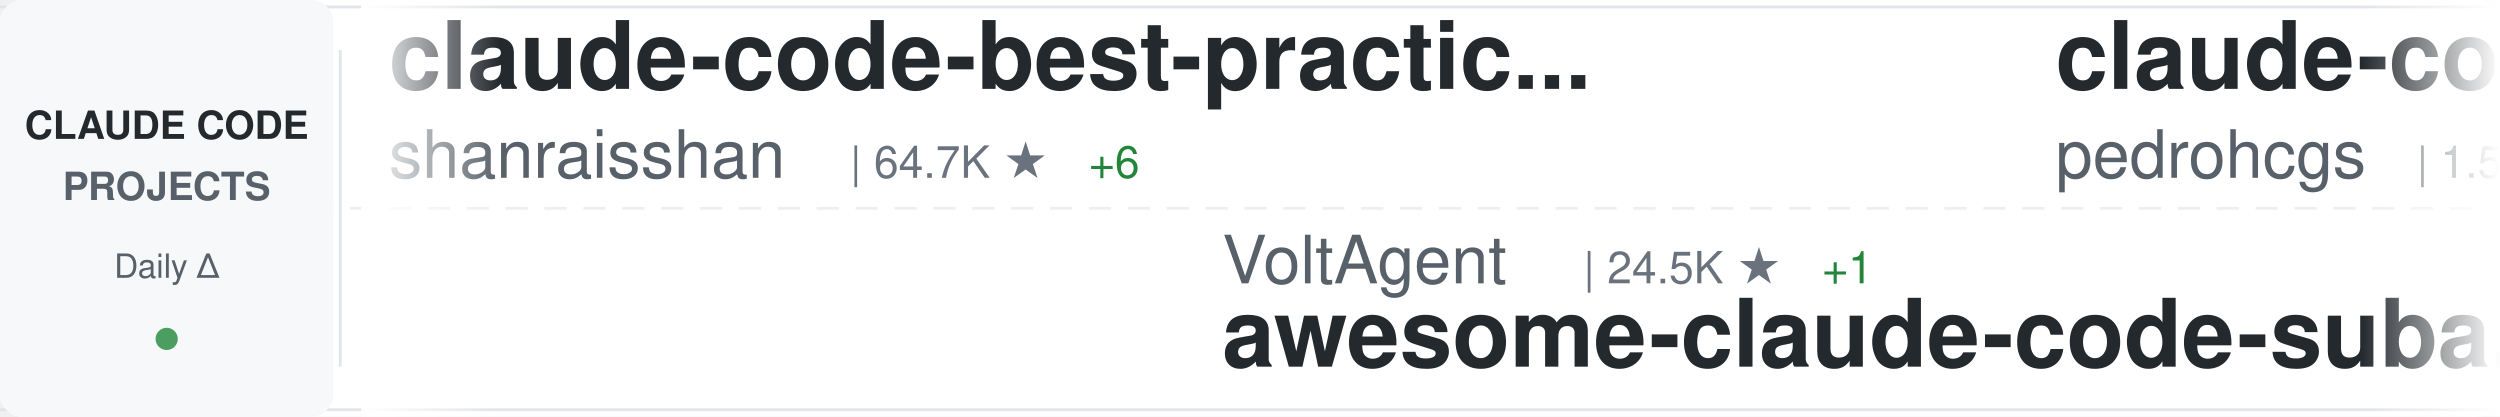
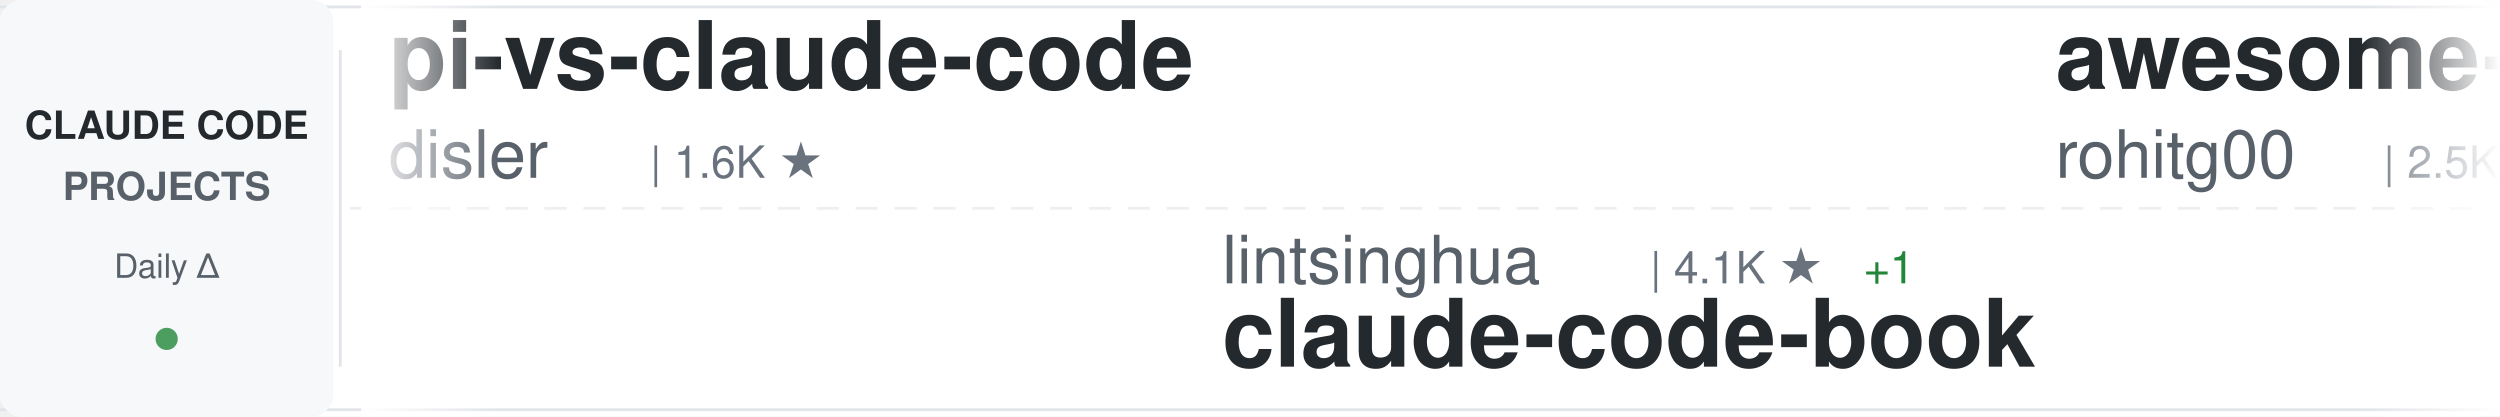
<svg xmlns="http://www.w3.org/2000/svg" width="900" height="150">
  <defs>
    <linearGradient id="awesomeLeftFade" x1="0%" y1="0%" x2="100%" y2="0%">
      <stop offset="0%" style="stop-color:#ffffff;stop-opacity:1" />
      <stop offset="100%" style="stop-color:#ffffff;stop-opacity:0" />
    </linearGradient>
    <linearGradient id="awesomeRightFade" x1="0%" y1="0%" x2="100%" y2="0%">
      <stop offset="0%" style="stop-color:#ffffff;stop-opacity:0" />
      <stop offset="100%" style="stop-color:#ffffff;stop-opacity:1" />
    </linearGradient>
  </defs>
  <rect width="900" height="150" fill="#ffffff" rx="8" />
  <rect x="0" y="2" width="900" height="1" fill="#e1e4e8" />
  <rect x="0" y="147" width="900" height="1" fill="#e1e4e8" />
  <line x1="0" y1="75" x2="900" y2="75" stroke="#e1e4e8" stroke-width="1" stroke-dasharray="8 6" opacity="0.6" />
  <rect x="0" y="0" width="120" height="150" fill="#f6f8fa" rx="8" />
  <text x="60" y="50" font-family="-apple-system, BlinkMacSystemFont, 'Segoe UI', Helvetica, Arial, sans-serif" font-size="14" font-weight="600" fill="#24292e" text-anchor="middle">CLAUDE CODE</text>
  <text x="60" y="72" font-family="-apple-system, BlinkMacSystemFont, 'Segoe UI', Helvetica, Arial, sans-serif" font-size="14" font-weight="600" fill="#586069" text-anchor="middle">PROJECTS</text>
  <text x="60" y="100" font-family="-apple-system, BlinkMacSystemFont, 'Segoe UI', Helvetica, Arial, sans-serif" font-size="12" font-weight="500" fill="#586069" text-anchor="middle">Daily Δ</text>
  <circle cx="60" cy="122" r="4" fill="#22863a" opacity="0.8" />
  <rect x="122" y="18" width="1" height="114" fill="#e1e4e8" />
  <clipPath id="awesomeTickerClip">
    <rect x="130" y="0" width="770" height="150" />
  </clipPath>
  <g clip-path="url(#awesomeTickerClip)">
    <g id="awesomeTickerItems">
      <animateTransform attributeName="transform" attributeType="XML" type="translate" from="0 0" to="-3000 0" dur="54s" repeatCount="indefinite" />
      <g transform="translate(0, 0)">
-         <text x="140" y="32" font-family="-apple-system, BlinkMacSystemFont, 'Segoe UI', Helvetica, Arial, sans-serif" font-size="34" font-weight="600" fill="#24292e">claude-code-best-practic...</text>
-         <text x="140" y="64" font-family="-apple-system, BlinkMacSystemFont, 'Segoe UI', Helvetica, Arial, sans-serif" font-size="24" font-weight="400" fill="#586069">shanraisshan</text>
-         <text x="306" y="64" font-family="-apple-system, BlinkMacSystemFont, 'Segoe UI', Helvetica, Arial, sans-serif" font-size="16" font-weight="500" fill="#6a737d">| 64.7K ★</text>
-         <text x="392" y="64" font-family="-apple-system, BlinkMacSystemFont, 'Segoe UI', Helvetica, Arial, sans-serif" font-size="16" font-weight="500" fill="#22863a"> +6</text>
+         <text x="140" y="32" font-family="-apple-system, BlinkMacSystemFont, 'Segoe UI', Helvetica, Arial, sans-serif" font-size="34" font-weight="600" fill="#24292e">pi-vs-claude-code</text>
+         <text x="140" y="64" font-family="-apple-system, BlinkMacSystemFont, 'Segoe UI', Helvetica, Arial, sans-serif" font-size="24" font-weight="400" fill="#586069">disler</text>
+         <text x="234" y="64" font-family="-apple-system, BlinkMacSystemFont, 'Segoe UI', Helvetica, Arial, sans-serif" font-size="16" font-weight="500" fill="#6a737d">| 1.6K ★</text>
      </g>
      <g transform="translate(300, 0)">
-         <text x="140" y="102" font-family="-apple-system, BlinkMacSystemFont, 'Segoe UI', Helvetica, Arial, sans-serif" font-size="24" font-weight="400" fill="#586069">VoltAgent</text>
-         <text x="270" y="102" font-family="-apple-system, BlinkMacSystemFont, 'Segoe UI', Helvetica, Arial, sans-serif" font-size="16" font-weight="500" fill="#6a737d">| 24.5K ★</text>
-         <text x="356" y="102" font-family="-apple-system, BlinkMacSystemFont, 'Segoe UI', Helvetica, Arial, sans-serif" font-size="16" font-weight="500" fill="#22863a"> +1</text>
-         <text x="140" y="132" font-family="-apple-system, BlinkMacSystemFont, 'Segoe UI', Helvetica, Arial, sans-serif" font-size="34" font-weight="600" fill="#24292e">awesome-claude-code-suba...</text>
+         <text x="140" y="102" font-family="-apple-system, BlinkMacSystemFont, 'Segoe UI', Helvetica, Arial, sans-serif" font-size="24" font-weight="400" fill="#586069">lintsinghua</text>
+         <text x="294" y="102" font-family="-apple-system, BlinkMacSystemFont, 'Segoe UI', Helvetica, Arial, sans-serif" font-size="16" font-weight="500" fill="#6a737d">| 4.1K ★</text>
+         <text x="371" y="102" font-family="-apple-system, BlinkMacSystemFont, 'Segoe UI', Helvetica, Arial, sans-serif" font-size="16" font-weight="500" fill="#22863a"> +1</text>
+         <text x="140" y="132" font-family="-apple-system, BlinkMacSystemFont, 'Segoe UI', Helvetica, Arial, sans-serif" font-size="34" font-weight="600" fill="#24292e">claude-code-book</text>
      </g>
      <g transform="translate(600, 0)">
-         <text x="140" y="32" font-family="-apple-system, BlinkMacSystemFont, 'Segoe UI', Helvetica, Arial, sans-serif" font-size="34" font-weight="600" fill="#24292e">claude-code-my-workflow</text>
-         <text x="140" y="64" font-family="-apple-system, BlinkMacSystemFont, 'Segoe UI', Helvetica, Arial, sans-serif" font-size="24" font-weight="400" fill="#586069">pedrohcgs</text>
-         <text x="270" y="64" font-family="-apple-system, BlinkMacSystemFont, 'Segoe UI', Helvetica, Arial, sans-serif" font-size="16" font-weight="500" fill="#6a737d">| 1.5K ★</text>
-         <text x="347" y="64" font-family="-apple-system, BlinkMacSystemFont, 'Segoe UI', Helvetica, Arial, sans-serif" font-size="16" font-weight="500" fill="#22863a"> +2</text>
+         <text x="140" y="32" font-family="-apple-system, BlinkMacSystemFont, 'Segoe UI', Helvetica, Arial, sans-serif" font-size="34" font-weight="600" fill="#24292e">awesome-claude-code-tool...</text>
+         <text x="140" y="64" font-family="-apple-system, BlinkMacSystemFont, 'Segoe UI', Helvetica, Arial, sans-serif" font-size="24" font-weight="400" fill="#586069">rohitg00</text>
+         <text x="258" y="64" font-family="-apple-system, BlinkMacSystemFont, 'Segoe UI', Helvetica, Arial, sans-serif" font-size="16" font-weight="500" fill="#6a737d">| 2.5K ★</text>
      </g>
      <g transform="translate(900, 0)">
-         <text x="140" y="102" font-family="-apple-system, BlinkMacSystemFont, 'Segoe UI', Helvetica, Arial, sans-serif" font-size="24" font-weight="400" fill="#586069">WorldFlowAI</text>
-         <text x="294" y="102" font-family="-apple-system, BlinkMacSystemFont, 'Segoe UI', Helvetica, Arial, sans-serif" font-size="16" font-weight="500" fill="#6a737d">| 1.4K ★</text>
-         <text x="371" y="102" font-family="-apple-system, BlinkMacSystemFont, 'Segoe UI', Helvetica, Arial, sans-serif" font-size="16" font-weight="500" fill="#22863a"> +6</text>
-         <text x="140" y="132" font-family="-apple-system, BlinkMacSystemFont, 'Segoe UI', Helvetica, Arial, sans-serif" font-size="34" font-weight="600" fill="#24292e">everything-claude-code</text>
+         <text x="140" y="102" font-family="-apple-system, BlinkMacSystemFont, 'Segoe UI', Helvetica, Arial, sans-serif" font-size="24" font-weight="400" fill="#586069">sugyan</text>
+         <text x="234" y="102" font-family="-apple-system, BlinkMacSystemFont, 'Segoe UI', Helvetica, Arial, sans-serif" font-size="16" font-weight="500" fill="#6a737d">| 1.1K ★</text>
+         <text x="140" y="132" font-family="-apple-system, BlinkMacSystemFont, 'Segoe UI', Helvetica, Arial, sans-serif" font-size="34" font-weight="600" fill="#24292e">claude-code-webui</text>
      </g>
      <g transform="translate(1200, 0)">
-         <text x="140" y="32" font-family="-apple-system, BlinkMacSystemFont, 'Segoe UI', Helvetica, Arial, sans-serif" font-size="34" font-weight="600" fill="#24292e">claude-code-from-source</text>
-         <text x="140" y="64" font-family="-apple-system, BlinkMacSystemFont, 'Segoe UI', Helvetica, Arial, sans-serif" font-size="24" font-weight="400" fill="#586069">alejandrobalderas</text>
-         <text x="366" y="64" font-family="-apple-system, BlinkMacSystemFont, 'Segoe UI', Helvetica, Arial, sans-serif" font-size="16" font-weight="500" fill="#6a737d">| 2.8K ★</text>
+         <text x="140" y="32" font-family="-apple-system, BlinkMacSystemFont, 'Segoe UI', Helvetica, Arial, sans-serif" font-size="34" font-weight="600" fill="#24292e">claude-code-router</text>
+         <text x="140" y="64" font-family="-apple-system, BlinkMacSystemFont, 'Segoe UI', Helvetica, Arial, sans-serif" font-size="24" font-weight="400" fill="#586069">musistudio</text>
+         <text x="282" y="64" font-family="-apple-system, BlinkMacSystemFont, 'Segoe UI', Helvetica, Arial, sans-serif" font-size="16" font-weight="500" fill="#6a737d">| 36.7K ★</text>
+         <text x="368" y="64" font-family="-apple-system, BlinkMacSystemFont, 'Segoe UI', Helvetica, Arial, sans-serif" font-size="16" font-weight="500" fill="#22863a"> +4</text>
      </g>
      <g transform="translate(1500, 0)">
-         <text x="140" y="102" font-family="-apple-system, BlinkMacSystemFont, 'Segoe UI', Helvetica, Arial, sans-serif" font-size="24" font-weight="400" fill="#586069">JrCx7scC</text>
-         <text x="258" y="102" font-family="-apple-system, BlinkMacSystemFont, 'Segoe UI', Helvetica, Arial, sans-serif" font-size="16" font-weight="500" fill="#6a737d">| 374 ★</text>
-         <text x="140" y="132" font-family="-apple-system, BlinkMacSystemFont, 'Segoe UI', Helvetica, Arial, sans-serif" font-size="34" font-weight="600" fill="#24292e">claude-code-source</text>
+         <text x="140" y="102" font-family="-apple-system, BlinkMacSystemFont, 'Segoe UI', Helvetica, Arial, sans-serif" font-size="24" font-weight="400" fill="#586069">kodu-ai</text>
+         <text x="246" y="102" font-family="-apple-system, BlinkMacSystemFont, 'Segoe UI', Helvetica, Arial, sans-serif" font-size="16" font-weight="500" fill="#6a737d">| 5.2K ★</text>
+         <text x="140" y="132" font-family="-apple-system, BlinkMacSystemFont, 'Segoe UI', Helvetica, Arial, sans-serif" font-size="34" font-weight="600" fill="#24292e">claude-coder</text>
      </g>
      <g transform="translate(1800, 0)">
-         <text x="140" y="32" font-family="-apple-system, BlinkMacSystemFont, 'Segoe UI', Helvetica, Arial, sans-serif" font-size="34" font-weight="600" fill="#24292e">claude-coder</text>
-         <text x="140" y="64" font-family="-apple-system, BlinkMacSystemFont, 'Segoe UI', Helvetica, Arial, sans-serif" font-size="24" font-weight="400" fill="#586069">kodu-ai</text>
-         <text x="246" y="64" font-family="-apple-system, BlinkMacSystemFont, 'Segoe UI', Helvetica, Arial, sans-serif" font-size="16" font-weight="500" fill="#6a737d">| 5.2K ★</text>
+         <text x="140" y="32" font-family="-apple-system, BlinkMacSystemFont, 'Segoe UI', Helvetica, Arial, sans-serif" font-size="34" font-weight="600" fill="#24292e">claude-code-security-rev...</text>
+         <text x="140" y="64" font-family="-apple-system, BlinkMacSystemFont, 'Segoe UI', Helvetica, Arial, sans-serif" font-size="24" font-weight="400" fill="#586069">anthropics</text>
+         <text x="282" y="64" font-family="-apple-system, BlinkMacSystemFont, 'Segoe UI', Helvetica, Arial, sans-serif" font-size="16" font-weight="500" fill="#6a737d">| 5.9K ★</text>
+         <text x="359" y="64" font-family="-apple-system, BlinkMacSystemFont, 'Segoe UI', Helvetica, Arial, sans-serif" font-size="16" font-weight="500" fill="#22863a"> +1</text>
      </g>
      <g transform="translate(2100, 0)">
-         <text x="140" y="102" font-family="-apple-system, BlinkMacSystemFont, 'Segoe UI', Helvetica, Arial, sans-serif" font-size="24" font-weight="400" fill="#586069">asgeirtj</text>
-         <text x="258" y="102" font-family="-apple-system, BlinkMacSystemFont, 'Segoe UI', Helvetica, Arial, sans-serif" font-size="16" font-weight="500" fill="#6a737d">| 63.2K ★</text>
-         <text x="344" y="102" font-family="-apple-system, BlinkMacSystemFont, 'Segoe UI', Helvetica, Arial, sans-serif" font-size="16" font-weight="500" fill="#22863a"> +10</text>
-         <text x="140" y="132" font-family="-apple-system, BlinkMacSystemFont, 'Segoe UI', Helvetica, Arial, sans-serif" font-size="34" font-weight="600" fill="#24292e">system_prompts_leaks</text>
+         <text x="140" y="102" font-family="-apple-system, BlinkMacSystemFont, 'Segoe UI', Helvetica, Arial, sans-serif" font-size="24" font-weight="400" fill="#586069">alejandrobalderas</text>
+         <text x="366" y="102" font-family="-apple-system, BlinkMacSystemFont, 'Segoe UI', Helvetica, Arial, sans-serif" font-size="16" font-weight="500" fill="#6a737d">| 2.8K ★</text>
+         <text x="140" y="132" font-family="-apple-system, BlinkMacSystemFont, 'Segoe UI', Helvetica, Arial, sans-serif" font-size="34" font-weight="600" fill="#24292e">claude-code-from-source</text>
      </g>
      <g transform="translate(2400, 0)">
-         <text x="140" y="32" font-family="-apple-system, BlinkMacSystemFont, 'Segoe UI', Helvetica, Arial, sans-serif" font-size="34" font-weight="600" fill="#24292e">claude-code-tudou</text>
-         <text x="140" y="64" font-family="-apple-system, BlinkMacSystemFont, 'Segoe UI', Helvetica, Arial, sans-serif" font-size="24" font-weight="400" fill="#586069">AICoderTudou</text>
-         <text x="306" y="64" font-family="-apple-system, BlinkMacSystemFont, 'Segoe UI', Helvetica, Arial, sans-serif" font-size="16" font-weight="500" fill="#6a737d">| 496 ★</text>
+         <text x="140" y="32" font-family="-apple-system, BlinkMacSystemFont, 'Segoe UI', Helvetica, Arial, sans-serif" font-size="34" font-weight="600" fill="#24292e">ralph-claude-code</text>
+         <text x="140" y="64" font-family="-apple-system, BlinkMacSystemFont, 'Segoe UI', Helvetica, Arial, sans-serif" font-size="24" font-weight="400" fill="#586069">frankbria</text>
+         <text x="270" y="64" font-family="-apple-system, BlinkMacSystemFont, 'Segoe UI', Helvetica, Arial, sans-serif" font-size="16" font-weight="500" fill="#6a737d">| 9.6K ★</text>
      </g>
      <g transform="translate(2700, 0)">
-         <text x="140" y="102" font-family="-apple-system, BlinkMacSystemFont, 'Segoe UI', Helvetica, Arial, sans-serif" font-size="24" font-weight="400" fill="#586069">OrcaWhisper</text>
-         <text x="294" y="102" font-family="-apple-system, BlinkMacSystemFont, 'Segoe UI', Helvetica, Arial, sans-serif" font-size="16" font-weight="500" fill="#6a737d">| 92 ★</text>
-         <text x="140" y="132" font-family="-apple-system, BlinkMacSystemFont, 'Segoe UI', Helvetica, Arial, sans-serif" font-size="34" font-weight="600" fill="#24292e">Claude-Code</text>
+         <text x="140" y="102" font-family="-apple-system, BlinkMacSystemFont, 'Segoe UI', Helvetica, Arial, sans-serif" font-size="24" font-weight="400" fill="#586069">chauncygu</text>
+         <text x="270" y="102" font-family="-apple-system, BlinkMacSystemFont, 'Segoe UI', Helvetica, Arial, sans-serif" font-size="16" font-weight="500" fill="#6a737d">| 2.8K ★</text>
+         <text x="140" y="132" font-family="-apple-system, BlinkMacSystemFont, 'Segoe UI', Helvetica, Arial, sans-serif" font-size="34" font-weight="600" fill="#24292e">collection-claude-code-s...</text>
      </g>
      <g transform="translate(3000, 0)">
-         <text x="140" y="32" font-family="-apple-system, BlinkMacSystemFont, 'Segoe UI', Helvetica, Arial, sans-serif" font-size="34" font-weight="600" fill="#24292e">claude-code-best-practic...</text>
-         <text x="140" y="64" font-family="-apple-system, BlinkMacSystemFont, 'Segoe UI', Helvetica, Arial, sans-serif" font-size="24" font-weight="400" fill="#586069">shanraisshan</text>
-         <text x="306" y="64" font-family="-apple-system, BlinkMacSystemFont, 'Segoe UI', Helvetica, Arial, sans-serif" font-size="16" font-weight="500" fill="#6a737d">| 64.7K ★</text>
-         <text x="392" y="64" font-family="-apple-system, BlinkMacSystemFont, 'Segoe UI', Helvetica, Arial, sans-serif" font-size="16" font-weight="500" fill="#22863a"> +6</text>
+         <text x="140" y="32" font-family="-apple-system, BlinkMacSystemFont, 'Segoe UI', Helvetica, Arial, sans-serif" font-size="34" font-weight="600" fill="#24292e">pi-vs-claude-code</text>
+         <text x="140" y="64" font-family="-apple-system, BlinkMacSystemFont, 'Segoe UI', Helvetica, Arial, sans-serif" font-size="24" font-weight="400" fill="#586069">disler</text>
+         <text x="234" y="64" font-family="-apple-system, BlinkMacSystemFont, 'Segoe UI', Helvetica, Arial, sans-serif" font-size="16" font-weight="500" fill="#6a737d">| 1.6K ★</text>
      </g>
      <g transform="translate(3300, 0)">
-         <text x="140" y="102" font-family="-apple-system, BlinkMacSystemFont, 'Segoe UI', Helvetica, Arial, sans-serif" font-size="24" font-weight="400" fill="#586069">VoltAgent</text>
-         <text x="270" y="102" font-family="-apple-system, BlinkMacSystemFont, 'Segoe UI', Helvetica, Arial, sans-serif" font-size="16" font-weight="500" fill="#6a737d">| 24.5K ★</text>
-         <text x="356" y="102" font-family="-apple-system, BlinkMacSystemFont, 'Segoe UI', Helvetica, Arial, sans-serif" font-size="16" font-weight="500" fill="#22863a"> +1</text>
-         <text x="140" y="132" font-family="-apple-system, BlinkMacSystemFont, 'Segoe UI', Helvetica, Arial, sans-serif" font-size="34" font-weight="600" fill="#24292e">awesome-claude-code-suba...</text>
+         <text x="140" y="102" font-family="-apple-system, BlinkMacSystemFont, 'Segoe UI', Helvetica, Arial, sans-serif" font-size="24" font-weight="400" fill="#586069">lintsinghua</text>
+         <text x="294" y="102" font-family="-apple-system, BlinkMacSystemFont, 'Segoe UI', Helvetica, Arial, sans-serif" font-size="16" font-weight="500" fill="#6a737d">| 4.1K ★</text>
+         <text x="371" y="102" font-family="-apple-system, BlinkMacSystemFont, 'Segoe UI', Helvetica, Arial, sans-serif" font-size="16" font-weight="500" fill="#22863a"> +1</text>
+         <text x="140" y="132" font-family="-apple-system, BlinkMacSystemFont, 'Segoe UI', Helvetica, Arial, sans-serif" font-size="34" font-weight="600" fill="#24292e">claude-code-book</text>
      </g>
      <g transform="translate(3600, 0)">
-         <text x="140" y="32" font-family="-apple-system, BlinkMacSystemFont, 'Segoe UI', Helvetica, Arial, sans-serif" font-size="34" font-weight="600" fill="#24292e">claude-code-my-workflow</text>
-         <text x="140" y="64" font-family="-apple-system, BlinkMacSystemFont, 'Segoe UI', Helvetica, Arial, sans-serif" font-size="24" font-weight="400" fill="#586069">pedrohcgs</text>
-         <text x="270" y="64" font-family="-apple-system, BlinkMacSystemFont, 'Segoe UI', Helvetica, Arial, sans-serif" font-size="16" font-weight="500" fill="#6a737d">| 1.5K ★</text>
-         <text x="347" y="64" font-family="-apple-system, BlinkMacSystemFont, 'Segoe UI', Helvetica, Arial, sans-serif" font-size="16" font-weight="500" fill="#22863a"> +2</text>
+         <text x="140" y="32" font-family="-apple-system, BlinkMacSystemFont, 'Segoe UI', Helvetica, Arial, sans-serif" font-size="34" font-weight="600" fill="#24292e">awesome-claude-code-tool...</text>
+         <text x="140" y="64" font-family="-apple-system, BlinkMacSystemFont, 'Segoe UI', Helvetica, Arial, sans-serif" font-size="24" font-weight="400" fill="#586069">rohitg00</text>
+         <text x="258" y="64" font-family="-apple-system, BlinkMacSystemFont, 'Segoe UI', Helvetica, Arial, sans-serif" font-size="16" font-weight="500" fill="#6a737d">| 2.5K ★</text>
      </g>
      <g transform="translate(3900, 0)">
-         <text x="140" y="102" font-family="-apple-system, BlinkMacSystemFont, 'Segoe UI', Helvetica, Arial, sans-serif" font-size="24" font-weight="400" fill="#586069">WorldFlowAI</text>
-         <text x="294" y="102" font-family="-apple-system, BlinkMacSystemFont, 'Segoe UI', Helvetica, Arial, sans-serif" font-size="16" font-weight="500" fill="#6a737d">| 1.4K ★</text>
-         <text x="371" y="102" font-family="-apple-system, BlinkMacSystemFont, 'Segoe UI', Helvetica, Arial, sans-serif" font-size="16" font-weight="500" fill="#22863a"> +6</text>
-         <text x="140" y="132" font-family="-apple-system, BlinkMacSystemFont, 'Segoe UI', Helvetica, Arial, sans-serif" font-size="34" font-weight="600" fill="#24292e">everything-claude-code</text>
+         <text x="140" y="102" font-family="-apple-system, BlinkMacSystemFont, 'Segoe UI', Helvetica, Arial, sans-serif" font-size="24" font-weight="400" fill="#586069">sugyan</text>
+         <text x="234" y="102" font-family="-apple-system, BlinkMacSystemFont, 'Segoe UI', Helvetica, Arial, sans-serif" font-size="16" font-weight="500" fill="#6a737d">| 1.1K ★</text>
+         <text x="140" y="132" font-family="-apple-system, BlinkMacSystemFont, 'Segoe UI', Helvetica, Arial, sans-serif" font-size="34" font-weight="600" fill="#24292e">claude-code-webui</text>
      </g>
    </g>
  </g>
  <rect x="130" y="0" width="50" height="150" fill="url(#awesomeLeftFade)" />
  <rect x="850" y="0" width="50" height="150" fill="url(#awesomeRightFade)" />
</svg>
